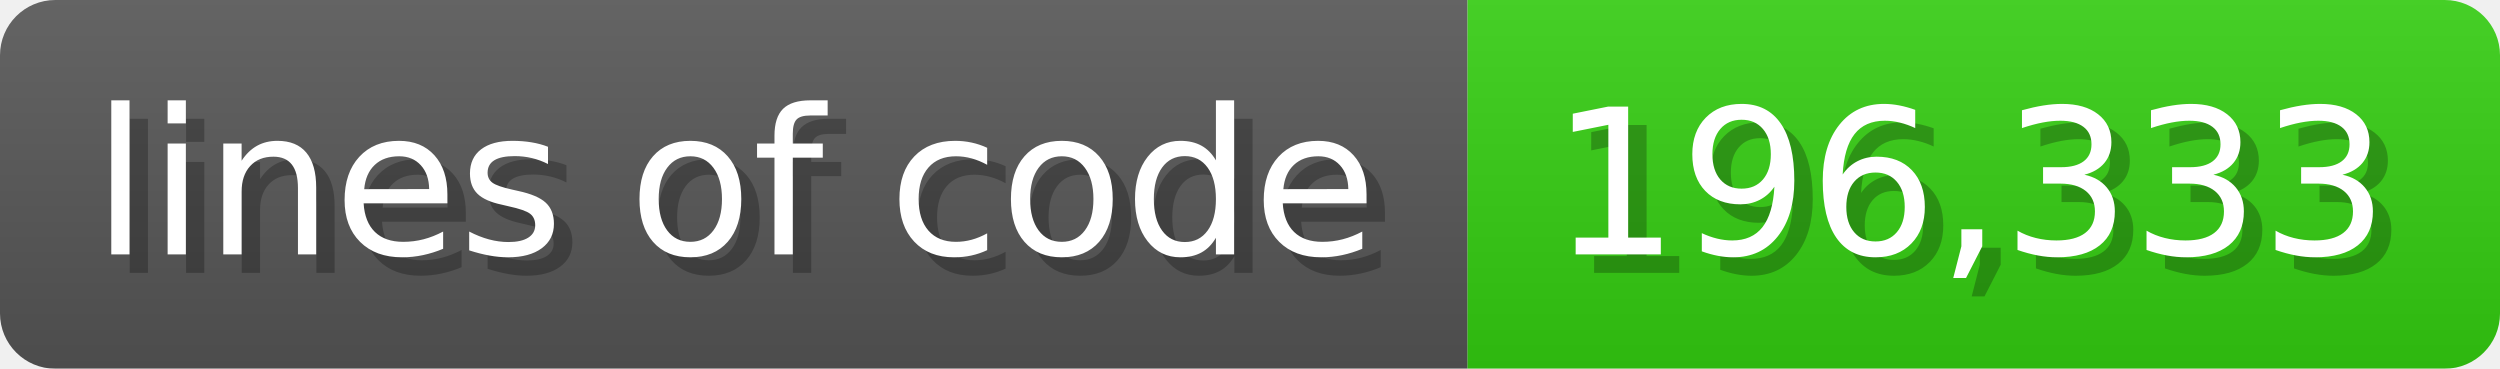
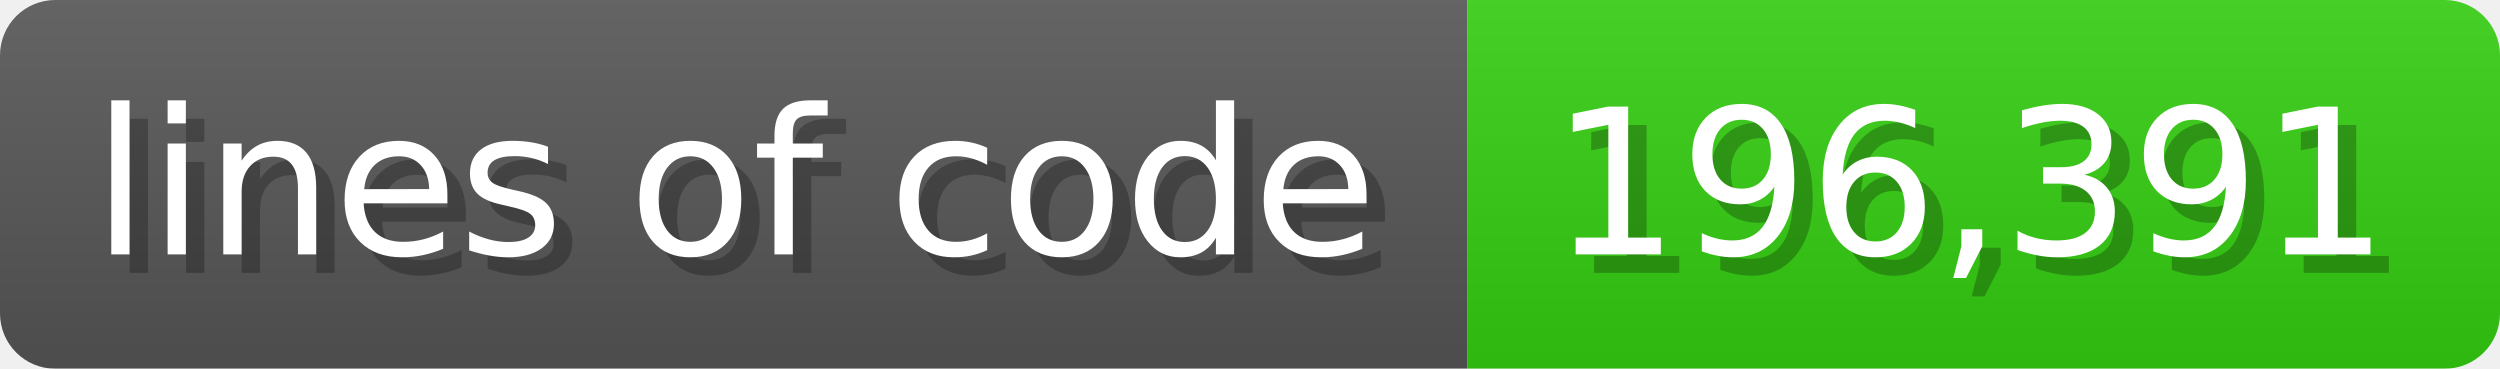
<svg xmlns="http://www.w3.org/2000/svg" width="135.6" height="20" viewBox="0 0 1356 200">
  <linearGradient id="a" x2="0" y2="100%">
    <stop offset="0" stop-opacity=".1" stop-color="#EEE" />
    <stop offset="1" stop-opacity=".1" />
  </linearGradient>
  <mask id="m">
    <rect width="1356" height="200" rx="30" fill="#FFF" />
  </mask>
  <g mask="url(#m)">
    <rect width="796" height="200" fill="#555" />
    <rect width="560" height="200" fill="#3C1" x="796" />
    <rect width="1356" height="200" fill="url(#a)" />
  </g>
  <g fill="#fff" text-anchor="start" font-family="Verdana,DejaVu Sans,sans-serif" font-size="110">
    <text x="60" y="148" textLength="696" fill="#000" opacity="0.25">lines of code</text>
    <text x="50" y="138" textLength="696">lines of code</text>
-     <text x="851" y="148" textLength="460" fill="#000" opacity="0.25">196,333</text>
-     <text x="841" y="138" textLength="460">196,333</text>
+     <text x="851" y="148" textLength="460" fill="#000" opacity="0.25">196,391</text>
+     <text x="841" y="138" textLength="460">196,391</text>
  </g>
</svg>
